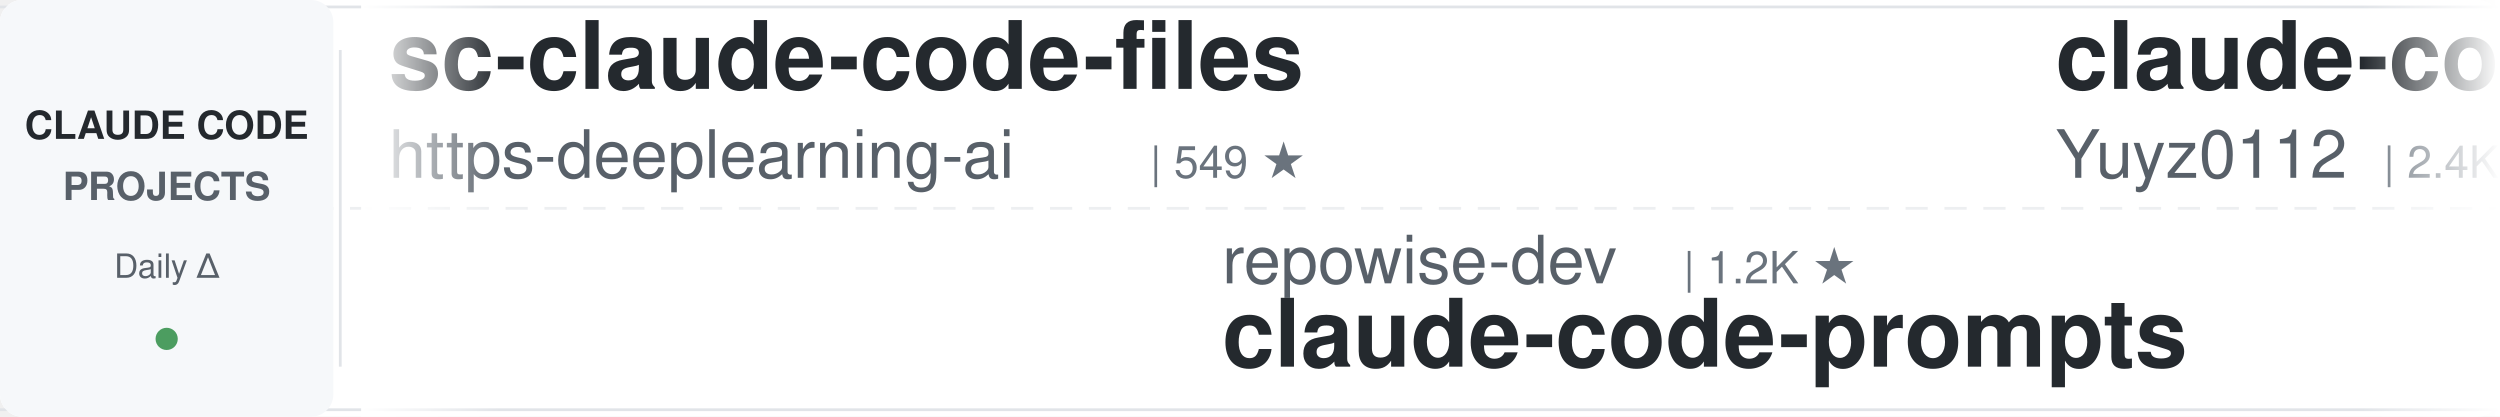
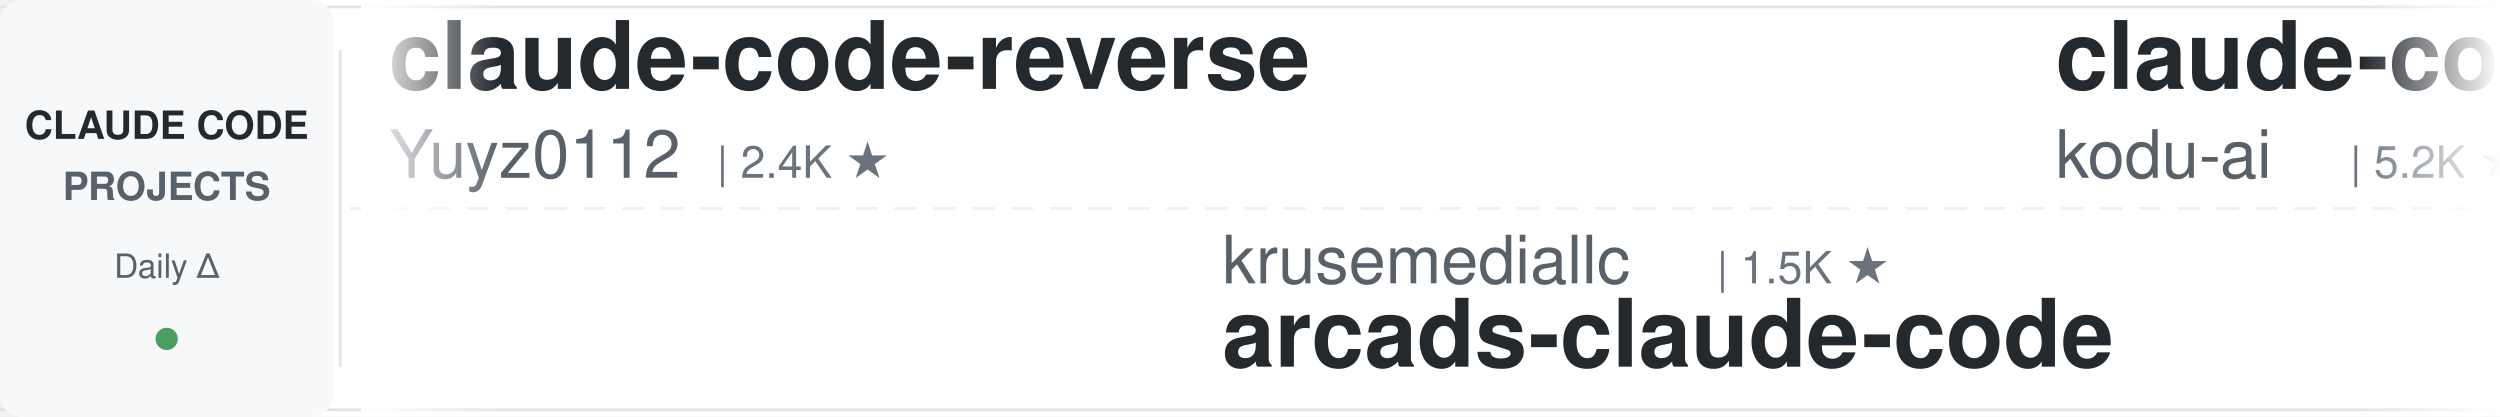
<svg xmlns="http://www.w3.org/2000/svg" width="900" height="150">
  <defs>
    <linearGradient id="leftFade" x1="0%" y1="0%" x2="100%" y2="0%">
      <stop offset="0%" style="stop-color:#ffffff;stop-opacity:1" />
      <stop offset="100%" style="stop-color:#ffffff;stop-opacity:0" />
    </linearGradient>
    <linearGradient id="rightFade" x1="0%" y1="0%" x2="100%" y2="0%">
      <stop offset="0%" style="stop-color:#ffffff;stop-opacity:0" />
      <stop offset="100%" style="stop-color:#ffffff;stop-opacity:1" />
    </linearGradient>
  </defs>
  <rect width="900" height="150" fill="#ffffff" rx="8" />
  <rect x="0" y="2" width="900" height="1" fill="#e1e4e8" />
  <rect x="0" y="147" width="900" height="1" fill="#e1e4e8" />
  <line x1="0" y1="75" x2="900" y2="75" stroke="#e1e4e8" stroke-width="1" stroke-dasharray="8 6" opacity="0.6" />
  <rect x="0" y="0" width="120" height="150" fill="#f6f8fa" rx="8" />
  <text x="60" y="50" font-family="-apple-system, BlinkMacSystemFont, 'Segoe UI', Helvetica, Arial, sans-serif" font-size="14" font-weight="600" fill="#24292e" text-anchor="middle">CLAUDE CODE</text>
  <text x="60" y="72" font-family="-apple-system, BlinkMacSystemFont, 'Segoe UI', Helvetica, Arial, sans-serif" font-size="14" font-weight="600" fill="#586069" text-anchor="middle">PROJECTS</text>
  <text x="60" y="100" font-family="-apple-system, BlinkMacSystemFont, 'Segoe UI', Helvetica, Arial, sans-serif" font-size="12" font-weight="500" fill="#586069" text-anchor="middle">Daily Δ</text>
  <circle cx="60" cy="122" r="4" fill="#22863a" opacity="0.8" />
  <rect x="122" y="18" width="1" height="114" fill="#e1e4e8" />
  <clipPath id="tickerClip">
    <rect x="130" y="0" width="770" height="150" />
  </clipPath>
  <g clip-path="url(#tickerClip)">
    <g id="tickerItems">
      <animateTransform attributeName="transform" attributeType="XML" type="translate" from="0 0" to="-3000 0" dur="54s" repeatCount="indefinite" />
      <g transform="translate(0, 0)">
-         <text x="140" y="32" font-family="-apple-system, BlinkMacSystemFont, 'Segoe UI', Helvetica, Arial, sans-serif" font-size="34" font-weight="600" fill="#24292e">sc-claude-code-files</text>
-         <text x="140" y="64" font-family="-apple-system, BlinkMacSystemFont, 'Segoe UI', Helvetica, Arial, sans-serif" font-size="24" font-weight="400" fill="#586069">https-deeplearning-ai</text>
-         <text x="414" y="64" font-family="-apple-system, BlinkMacSystemFont, 'Segoe UI', Helvetica, Arial, sans-serif" font-size="16" font-weight="500" fill="#6a737d">| 549 ★</text>
-       </g>
-       <g transform="translate(300, 0)">
-         <text x="140" y="102" font-family="-apple-system, BlinkMacSystemFont, 'Segoe UI', Helvetica, Arial, sans-serif" font-size="24" font-weight="400" fill="#586069">repowise-dev</text>
-         <text x="306" y="102" font-family="-apple-system, BlinkMacSystemFont, 'Segoe UI', Helvetica, Arial, sans-serif" font-size="16" font-weight="500" fill="#6a737d">| 1.2K ★</text>
-         <text x="140" y="132" font-family="-apple-system, BlinkMacSystemFont, 'Segoe UI', Helvetica, Arial, sans-serif" font-size="34" font-weight="600" fill="#24292e">claude-code-prompts</text>
-       </g>
-       <g transform="translate(600, 0)">
        <text x="140" y="32" font-family="-apple-system, BlinkMacSystemFont, 'Segoe UI', Helvetica, Arial, sans-serif" font-size="34" font-weight="600" fill="#24292e">claude-code-reverse</text>
        <text x="140" y="64" font-family="-apple-system, BlinkMacSystemFont, 'Segoe UI', Helvetica, Arial, sans-serif" font-size="24" font-weight="400" fill="#586069">Yuyz0112</text>
        <text x="258" y="64" font-family="-apple-system, BlinkMacSystemFont, 'Segoe UI', Helvetica, Arial, sans-serif" font-size="16" font-weight="500" fill="#6a737d">| 2.4K ★</text>
      </g>
+       <g transform="translate(300, 0)">
+         <text x="140" y="102" font-family="-apple-system, BlinkMacSystemFont, 'Segoe UI', Helvetica, Arial, sans-serif" font-size="24" font-weight="400" fill="#586069">krusemediallc</text>
+         <text x="318" y="102" font-family="-apple-system, BlinkMacSystemFont, 'Segoe UI', Helvetica, Arial, sans-serif" font-size="16" font-weight="500" fill="#6a737d">| 1.5K ★</text>
+         <text x="140" y="132" font-family="-apple-system, BlinkMacSystemFont, 'Segoe UI', Helvetica, Arial, sans-serif" font-size="34" font-weight="600" fill="#24292e">arcads-claude-code</text>
+       </g>
+       <g transform="translate(600, 0)">
+         <text x="140" y="32" font-family="-apple-system, BlinkMacSystemFont, 'Segoe UI', Helvetica, Arial, sans-serif" font-size="34" font-weight="600" fill="#24292e">claude-coder</text>
+         <text x="140" y="64" font-family="-apple-system, BlinkMacSystemFont, 'Segoe UI', Helvetica, Arial, sans-serif" font-size="24" font-weight="400" fill="#586069">kodu-ai</text>
+         <text x="246" y="64" font-family="-apple-system, BlinkMacSystemFont, 'Segoe UI', Helvetica, Arial, sans-serif" font-size="16" font-weight="500" fill="#6a737d">| 5.2K ★</text>
+       </g>
      <g transform="translate(900, 0)">
-         <text x="140" y="102" font-family="-apple-system, BlinkMacSystemFont, 'Segoe UI', Helvetica, Arial, sans-serif" font-size="24" font-weight="400" fill="#586069">anthropics</text>
-         <text x="282" y="102" font-family="-apple-system, BlinkMacSystemFont, 'Segoe UI', Helvetica, Arial, sans-serif" font-size="16" font-weight="500" fill="#6a737d">| 986 ★</text>
-         <text x="140" y="132" font-family="-apple-system, BlinkMacSystemFont, 'Segoe UI', Helvetica, Arial, sans-serif" font-size="34" font-weight="600" fill="#24292e">claude-code-base-action</text>
+         <text x="140" y="102" font-family="-apple-system, BlinkMacSystemFont, 'Segoe UI', Helvetica, Arial, sans-serif" font-size="24" font-weight="400" fill="#586069">FlorianBruniaux</text>
+         <text x="342" y="102" font-family="-apple-system, BlinkMacSystemFont, 'Segoe UI', Helvetica, Arial, sans-serif" font-size="16" font-weight="500" fill="#6a737d">| 6.0K ★</text>
+         <text x="140" y="132" font-family="-apple-system, BlinkMacSystemFont, 'Segoe UI', Helvetica, Arial, sans-serif" font-size="34" font-weight="600" fill="#24292e">claude-code-ultimate-gui...</text>
      </g>
      <g transform="translate(1200, 0)">
-         <text x="140" y="32" font-family="-apple-system, BlinkMacSystemFont, 'Segoe UI', Helvetica, Arial, sans-serif" font-size="34" font-weight="600" fill="#24292e">awesome-claude-code-tool...</text>
-         <text x="140" y="64" font-family="-apple-system, BlinkMacSystemFont, 'Segoe UI', Helvetica, Arial, sans-serif" font-size="24" font-weight="400" fill="#586069">rohitg00</text>
-         <text x="258" y="64" font-family="-apple-system, BlinkMacSystemFont, 'Segoe UI', Helvetica, Arial, sans-serif" font-size="16" font-weight="500" fill="#6a737d">| 2.6K ★</text>
+         <text x="140" y="32" font-family="-apple-system, BlinkMacSystemFont, 'Segoe UI', Helvetica, Arial, sans-serif" font-size="34" font-weight="600" fill="#24292e">claude-code-rust</text>
+         <text x="140" y="64" font-family="-apple-system, BlinkMacSystemFont, 'Segoe UI', Helvetica, Arial, sans-serif" font-size="24" font-weight="400" fill="#586069">lorryjovens-hub</text>
+         <text x="342" y="64" font-family="-apple-system, BlinkMacSystemFont, 'Segoe UI', Helvetica, Arial, sans-serif" font-size="16" font-weight="500" fill="#6a737d">| 1.7K ★</text>
      </g>
      <g transform="translate(1500, 0)">
-         <text x="140" y="102" font-family="-apple-system, BlinkMacSystemFont, 'Segoe UI', Helvetica, Arial, sans-serif" font-size="24" font-weight="400" fill="#586069">hangsman</text>
-         <text x="258" y="102" font-family="-apple-system, BlinkMacSystemFont, 'Segoe UI', Helvetica, Arial, sans-serif" font-size="16" font-weight="500" fill="#6a737d">| 795 ★</text>
-         <text x="140" y="132" font-family="-apple-system, BlinkMacSystemFont, 'Segoe UI', Helvetica, Arial, sans-serif" font-size="34" font-weight="600" fill="#24292e">claude-code-source</text>
+         <text x="140" y="102" font-family="-apple-system, BlinkMacSystemFont, 'Segoe UI', Helvetica, Arial, sans-serif" font-size="24" font-weight="400" fill="#586069">Njengah</text>
+         <text x="246" y="102" font-family="-apple-system, BlinkMacSystemFont, 'Segoe UI', Helvetica, Arial, sans-serif" font-size="16" font-weight="500" fill="#6a737d">| 1.9K ★</text>
+         <text x="140" y="132" font-family="-apple-system, BlinkMacSystemFont, 'Segoe UI', Helvetica, Arial, sans-serif" font-size="34" font-weight="600" fill="#24292e">claude-code-cheat-sheet</text>
      </g>
      <g transform="translate(1800, 0)">
-         <text x="140" y="32" font-family="-apple-system, BlinkMacSystemFont, 'Segoe UI', Helvetica, Arial, sans-serif" font-size="34" font-weight="600" fill="#24292e">oh-my-claudecode</text>
-         <text x="140" y="64" font-family="-apple-system, BlinkMacSystemFont, 'Segoe UI', Helvetica, Arial, sans-serif" font-size="24" font-weight="400" fill="#586069">Yeachan-Heo</text>
-         <text x="294" y="64" font-family="-apple-system, BlinkMacSystemFont, 'Segoe UI', Helvetica, Arial, sans-serif" font-size="16" font-weight="500" fill="#6a737d">| 39.3K ★</text>
+         <text x="140" y="32" font-family="-apple-system, BlinkMacSystemFont, 'Segoe UI', Helvetica, Arial, sans-serif" font-size="34" font-weight="600" fill="#24292e">claude-code-source-build</text>
+         <text x="140" y="64" font-family="-apple-system, BlinkMacSystemFont, 'Segoe UI', Helvetica, Arial, sans-serif" font-size="24" font-weight="400" fill="#586069">andrew-kramer-inno</text>
+         <text x="378" y="64" font-family="-apple-system, BlinkMacSystemFont, 'Segoe UI', Helvetica, Arial, sans-serif" font-size="16" font-weight="500" fill="#6a737d">| 596 ★</text>
      </g>
      <g transform="translate(2100, 0)">
-         <text x="140" y="102" font-family="-apple-system, BlinkMacSystemFont, 'Segoe UI', Helvetica, Arial, sans-serif" font-size="24" font-weight="400" fill="#586069">liuup</text>
-         <text x="222" y="102" font-family="-apple-system, BlinkMacSystemFont, 'Segoe UI', Helvetica, Arial, sans-serif" font-size="16" font-weight="500" fill="#6a737d">| 3.9K ★</text>
-         <text x="140" y="132" font-family="-apple-system, BlinkMacSystemFont, 'Segoe UI', Helvetica, Arial, sans-serif" font-size="34" font-weight="600" fill="#24292e">claude-code-analysis</text>
+         <text x="140" y="102" font-family="-apple-system, BlinkMacSystemFont, 'Segoe UI', Helvetica, Arial, sans-serif" font-size="24" font-weight="400" fill="#586069">lintsinghua</text>
+         <text x="294" y="102" font-family="-apple-system, BlinkMacSystemFont, 'Segoe UI', Helvetica, Arial, sans-serif" font-size="16" font-weight="500" fill="#6a737d">| 4.3K ★</text>
+         <text x="140" y="132" font-family="-apple-system, BlinkMacSystemFont, 'Segoe UI', Helvetica, Arial, sans-serif" font-size="34" font-weight="600" fill="#24292e">claude-code-book</text>
      </g>
      <g transform="translate(2400, 0)">
-         <text x="140" y="32" font-family="-apple-system, BlinkMacSystemFont, 'Segoe UI', Helvetica, Arial, sans-serif" font-size="34" font-weight="600" fill="#24292e">how-claude-code-works</text>
-         <text x="140" y="64" font-family="-apple-system, BlinkMacSystemFont, 'Segoe UI', Helvetica, Arial, sans-serif" font-size="24" font-weight="400" fill="#586069">Windy3f3f3f3f</text>
-         <text x="318" y="64" font-family="-apple-system, BlinkMacSystemFont, 'Segoe UI', Helvetica, Arial, sans-serif" font-size="16" font-weight="500" fill="#6a737d">| 3.7K ★</text>
+         <text x="140" y="32" font-family="-apple-system, BlinkMacSystemFont, 'Segoe UI', Helvetica, Arial, sans-serif" font-size="34" font-weight="600" fill="#24292e">Claude-Code-Source-Study</text>
+         <text x="140" y="64" font-family="-apple-system, BlinkMacSystemFont, 'Segoe UI', Helvetica, Arial, sans-serif" font-size="24" font-weight="400" fill="#586069">luyao618</text>
+         <text x="258" y="64" font-family="-apple-system, BlinkMacSystemFont, 'Segoe UI', Helvetica, Arial, sans-serif" font-size="16" font-weight="500" fill="#6a737d">| 1.7K ★</text>
      </g>
      <g transform="translate(2700, 0)">
-         <text x="140" y="102" font-family="-apple-system, BlinkMacSystemFont, 'Segoe UI', Helvetica, Arial, sans-serif" font-size="24" font-weight="400" fill="#586069">AICoderTudou</text>
-         <text x="306" y="102" font-family="-apple-system, BlinkMacSystemFont, 'Segoe UI', Helvetica, Arial, sans-serif" font-size="16" font-weight="500" fill="#6a737d">| 494 ★</text>
-         <text x="140" y="132" font-family="-apple-system, BlinkMacSystemFont, 'Segoe UI', Helvetica, Arial, sans-serif" font-size="34" font-weight="600" fill="#24292e">claude-code-tudou</text>
+         <text x="140" y="102" font-family="-apple-system, BlinkMacSystemFont, 'Segoe UI', Helvetica, Arial, sans-serif" font-size="24" font-weight="400" fill="#586069">alejandrobalderas</text>
+         <text x="366" y="102" font-family="-apple-system, BlinkMacSystemFont, 'Segoe UI', Helvetica, Arial, sans-serif" font-size="16" font-weight="500" fill="#6a737d">| 2.8K ★</text>
+         <text x="140" y="132" font-family="-apple-system, BlinkMacSystemFont, 'Segoe UI', Helvetica, Arial, sans-serif" font-size="34" font-weight="600" fill="#24292e">claude-code-from-source</text>
      </g>
      <g transform="translate(3000, 0)">
-         <text x="140" y="32" font-family="-apple-system, BlinkMacSystemFont, 'Segoe UI', Helvetica, Arial, sans-serif" font-size="34" font-weight="600" fill="#24292e">sc-claude-code-files</text>
-         <text x="140" y="64" font-family="-apple-system, BlinkMacSystemFont, 'Segoe UI', Helvetica, Arial, sans-serif" font-size="24" font-weight="400" fill="#586069">https-deeplearning-ai</text>
-         <text x="414" y="64" font-family="-apple-system, BlinkMacSystemFont, 'Segoe UI', Helvetica, Arial, sans-serif" font-size="16" font-weight="500" fill="#6a737d">| 549 ★</text>
-       </g>
-       <g transform="translate(3300, 0)">
-         <text x="140" y="102" font-family="-apple-system, BlinkMacSystemFont, 'Segoe UI', Helvetica, Arial, sans-serif" font-size="24" font-weight="400" fill="#586069">repowise-dev</text>
-         <text x="306" y="102" font-family="-apple-system, BlinkMacSystemFont, 'Segoe UI', Helvetica, Arial, sans-serif" font-size="16" font-weight="500" fill="#6a737d">| 1.2K ★</text>
-         <text x="140" y="132" font-family="-apple-system, BlinkMacSystemFont, 'Segoe UI', Helvetica, Arial, sans-serif" font-size="34" font-weight="600" fill="#24292e">claude-code-prompts</text>
-       </g>
-       <g transform="translate(3600, 0)">
        <text x="140" y="32" font-family="-apple-system, BlinkMacSystemFont, 'Segoe UI', Helvetica, Arial, sans-serif" font-size="34" font-weight="600" fill="#24292e">claude-code-reverse</text>
        <text x="140" y="64" font-family="-apple-system, BlinkMacSystemFont, 'Segoe UI', Helvetica, Arial, sans-serif" font-size="24" font-weight="400" fill="#586069">Yuyz0112</text>
        <text x="258" y="64" font-family="-apple-system, BlinkMacSystemFont, 'Segoe UI', Helvetica, Arial, sans-serif" font-size="16" font-weight="500" fill="#6a737d">| 2.4K ★</text>
      </g>
+       <g transform="translate(3300, 0)">
+         <text x="140" y="102" font-family="-apple-system, BlinkMacSystemFont, 'Segoe UI', Helvetica, Arial, sans-serif" font-size="24" font-weight="400" fill="#586069">krusemediallc</text>
+         <text x="318" y="102" font-family="-apple-system, BlinkMacSystemFont, 'Segoe UI', Helvetica, Arial, sans-serif" font-size="16" font-weight="500" fill="#6a737d">| 1.5K ★</text>
+         <text x="140" y="132" font-family="-apple-system, BlinkMacSystemFont, 'Segoe UI', Helvetica, Arial, sans-serif" font-size="34" font-weight="600" fill="#24292e">arcads-claude-code</text>
+       </g>
+       <g transform="translate(3600, 0)">
+         <text x="140" y="32" font-family="-apple-system, BlinkMacSystemFont, 'Segoe UI', Helvetica, Arial, sans-serif" font-size="34" font-weight="600" fill="#24292e">claude-coder</text>
+         <text x="140" y="64" font-family="-apple-system, BlinkMacSystemFont, 'Segoe UI', Helvetica, Arial, sans-serif" font-size="24" font-weight="400" fill="#586069">kodu-ai</text>
+         <text x="246" y="64" font-family="-apple-system, BlinkMacSystemFont, 'Segoe UI', Helvetica, Arial, sans-serif" font-size="16" font-weight="500" fill="#6a737d">| 5.2K ★</text>
+       </g>
      <g transform="translate(3900, 0)">
-         <text x="140" y="102" font-family="-apple-system, BlinkMacSystemFont, 'Segoe UI', Helvetica, Arial, sans-serif" font-size="24" font-weight="400" fill="#586069">anthropics</text>
-         <text x="282" y="102" font-family="-apple-system, BlinkMacSystemFont, 'Segoe UI', Helvetica, Arial, sans-serif" font-size="16" font-weight="500" fill="#6a737d">| 986 ★</text>
-         <text x="140" y="132" font-family="-apple-system, BlinkMacSystemFont, 'Segoe UI', Helvetica, Arial, sans-serif" font-size="34" font-weight="600" fill="#24292e">claude-code-base-action</text>
+         <text x="140" y="102" font-family="-apple-system, BlinkMacSystemFont, 'Segoe UI', Helvetica, Arial, sans-serif" font-size="24" font-weight="400" fill="#586069">FlorianBruniaux</text>
+         <text x="342" y="102" font-family="-apple-system, BlinkMacSystemFont, 'Segoe UI', Helvetica, Arial, sans-serif" font-size="16" font-weight="500" fill="#6a737d">| 6.0K ★</text>
+         <text x="140" y="132" font-family="-apple-system, BlinkMacSystemFont, 'Segoe UI', Helvetica, Arial, sans-serif" font-size="34" font-weight="600" fill="#24292e">claude-code-ultimate-gui...</text>
      </g>
    </g>
  </g>
  <rect x="130" y="0" width="50" height="150" fill="url(#leftFade)" />
  <rect x="850" y="0" width="50" height="150" fill="url(#rightFade)" />
</svg>
